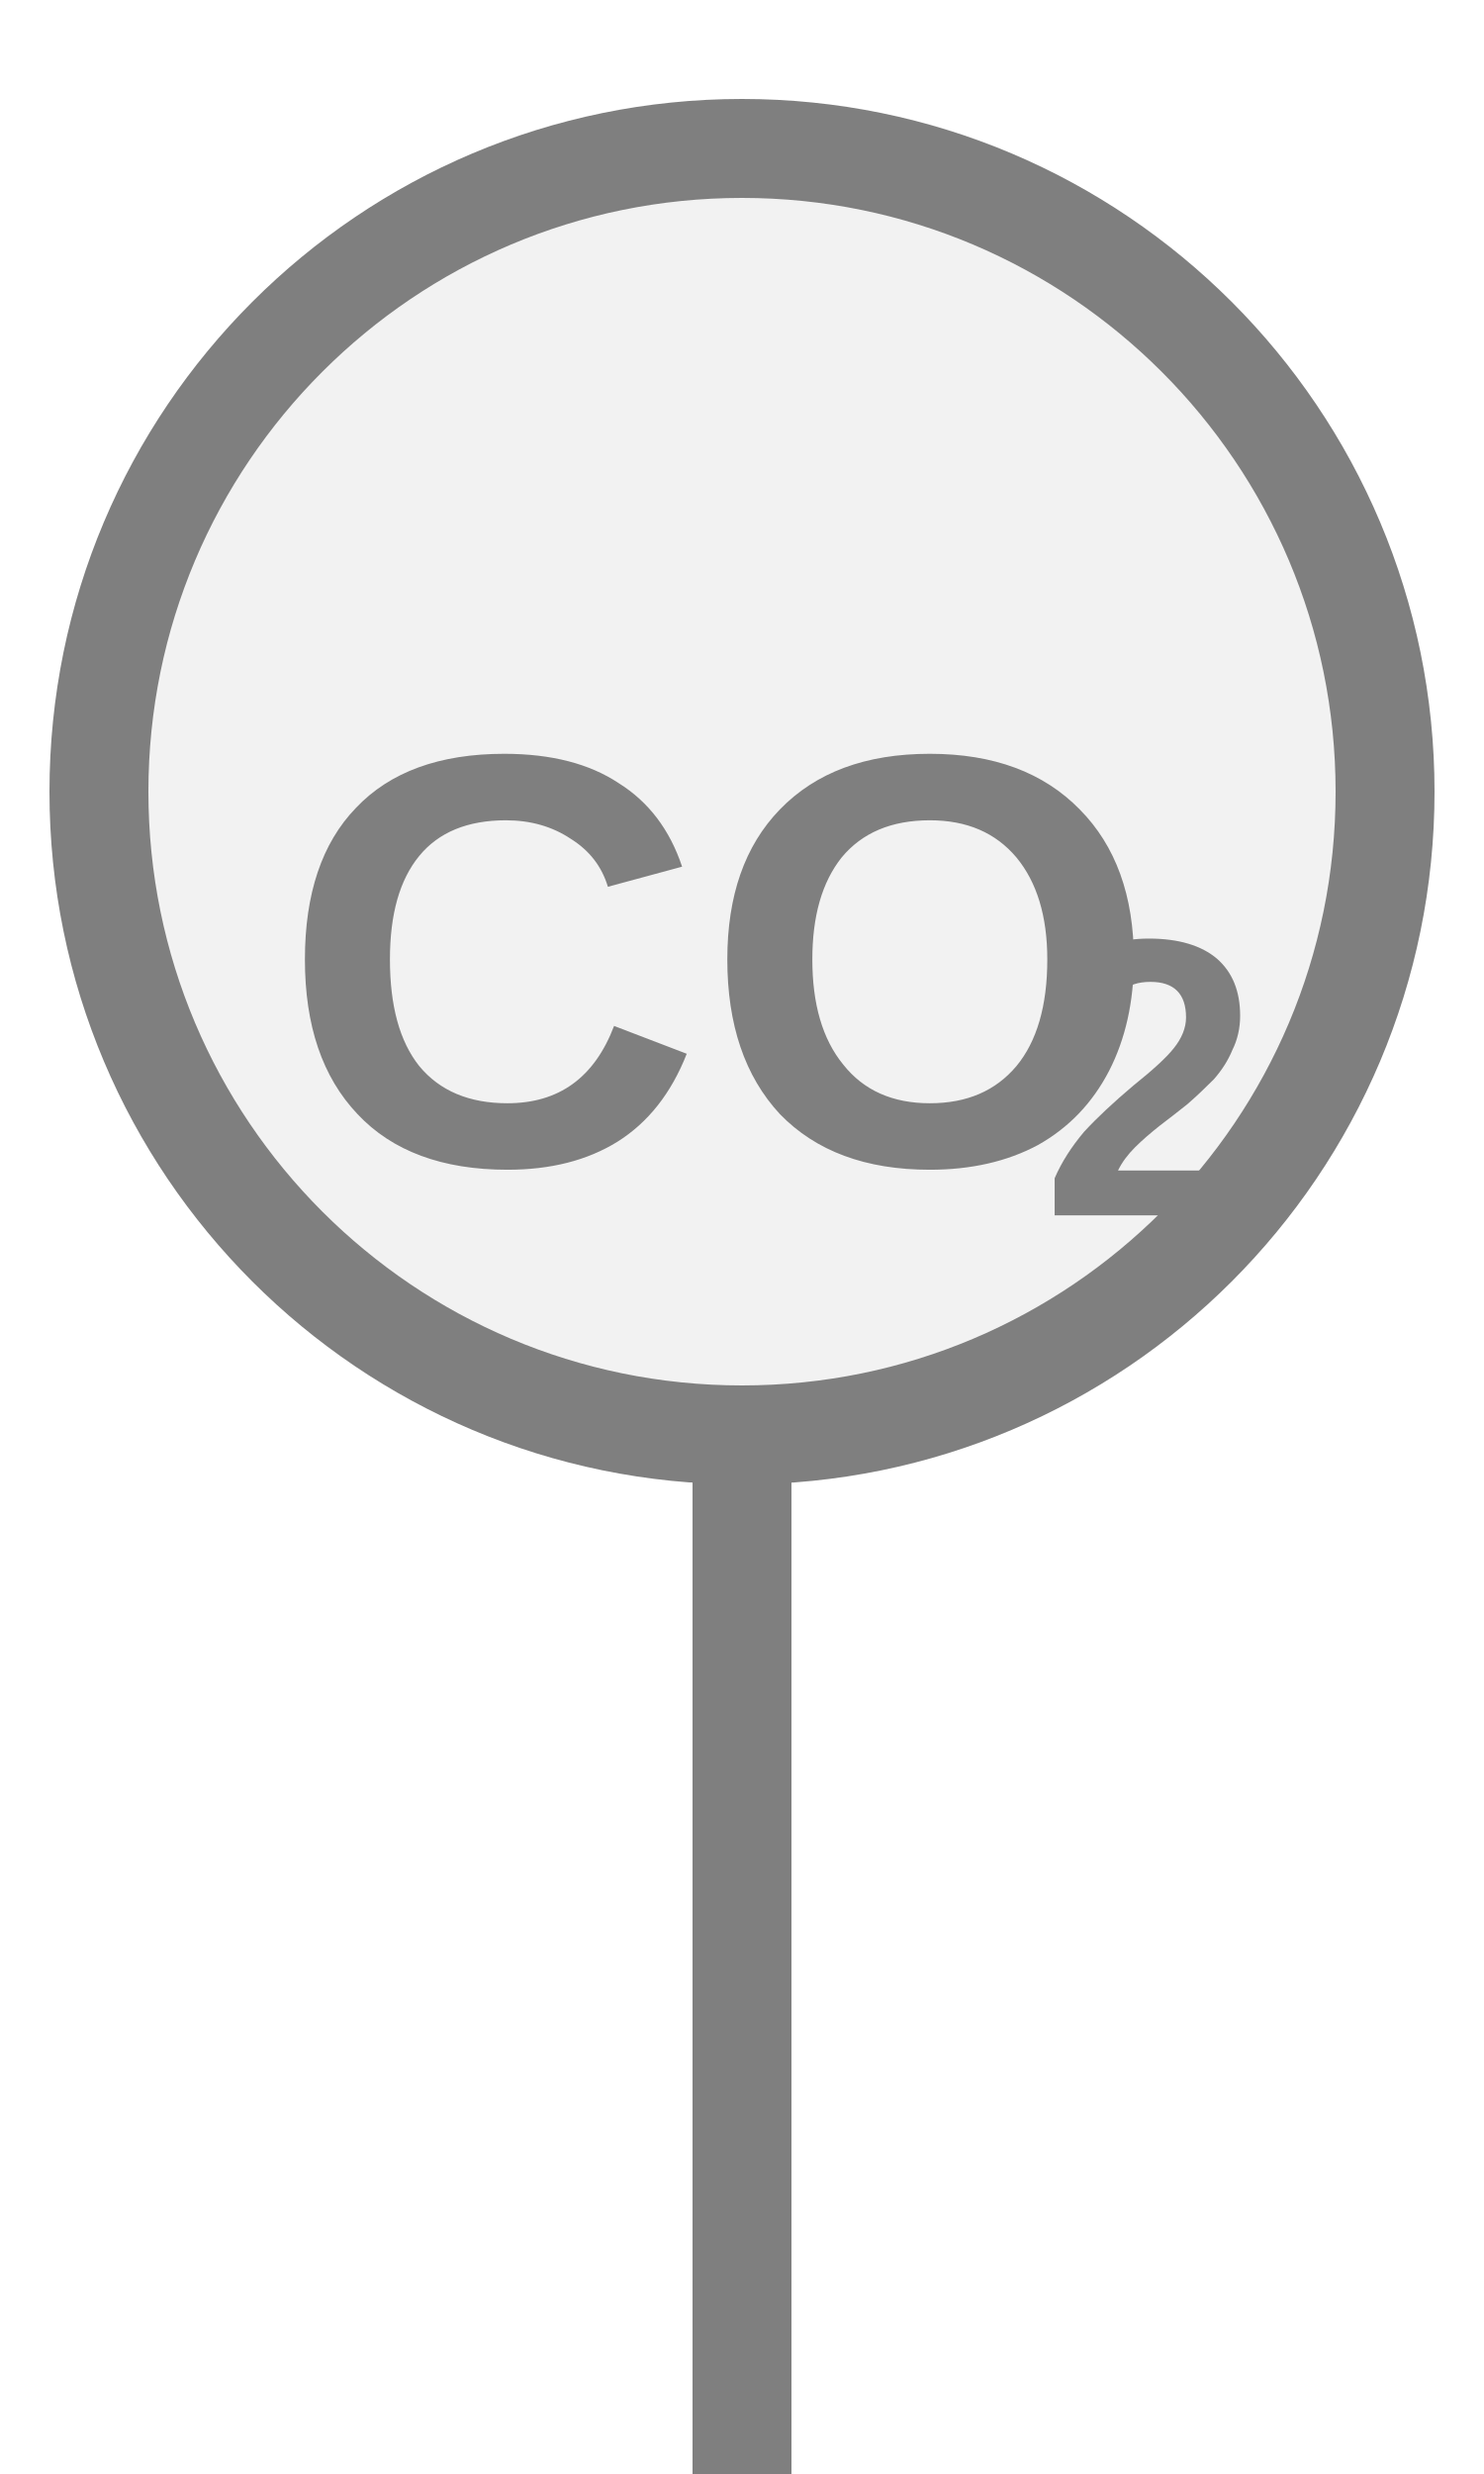
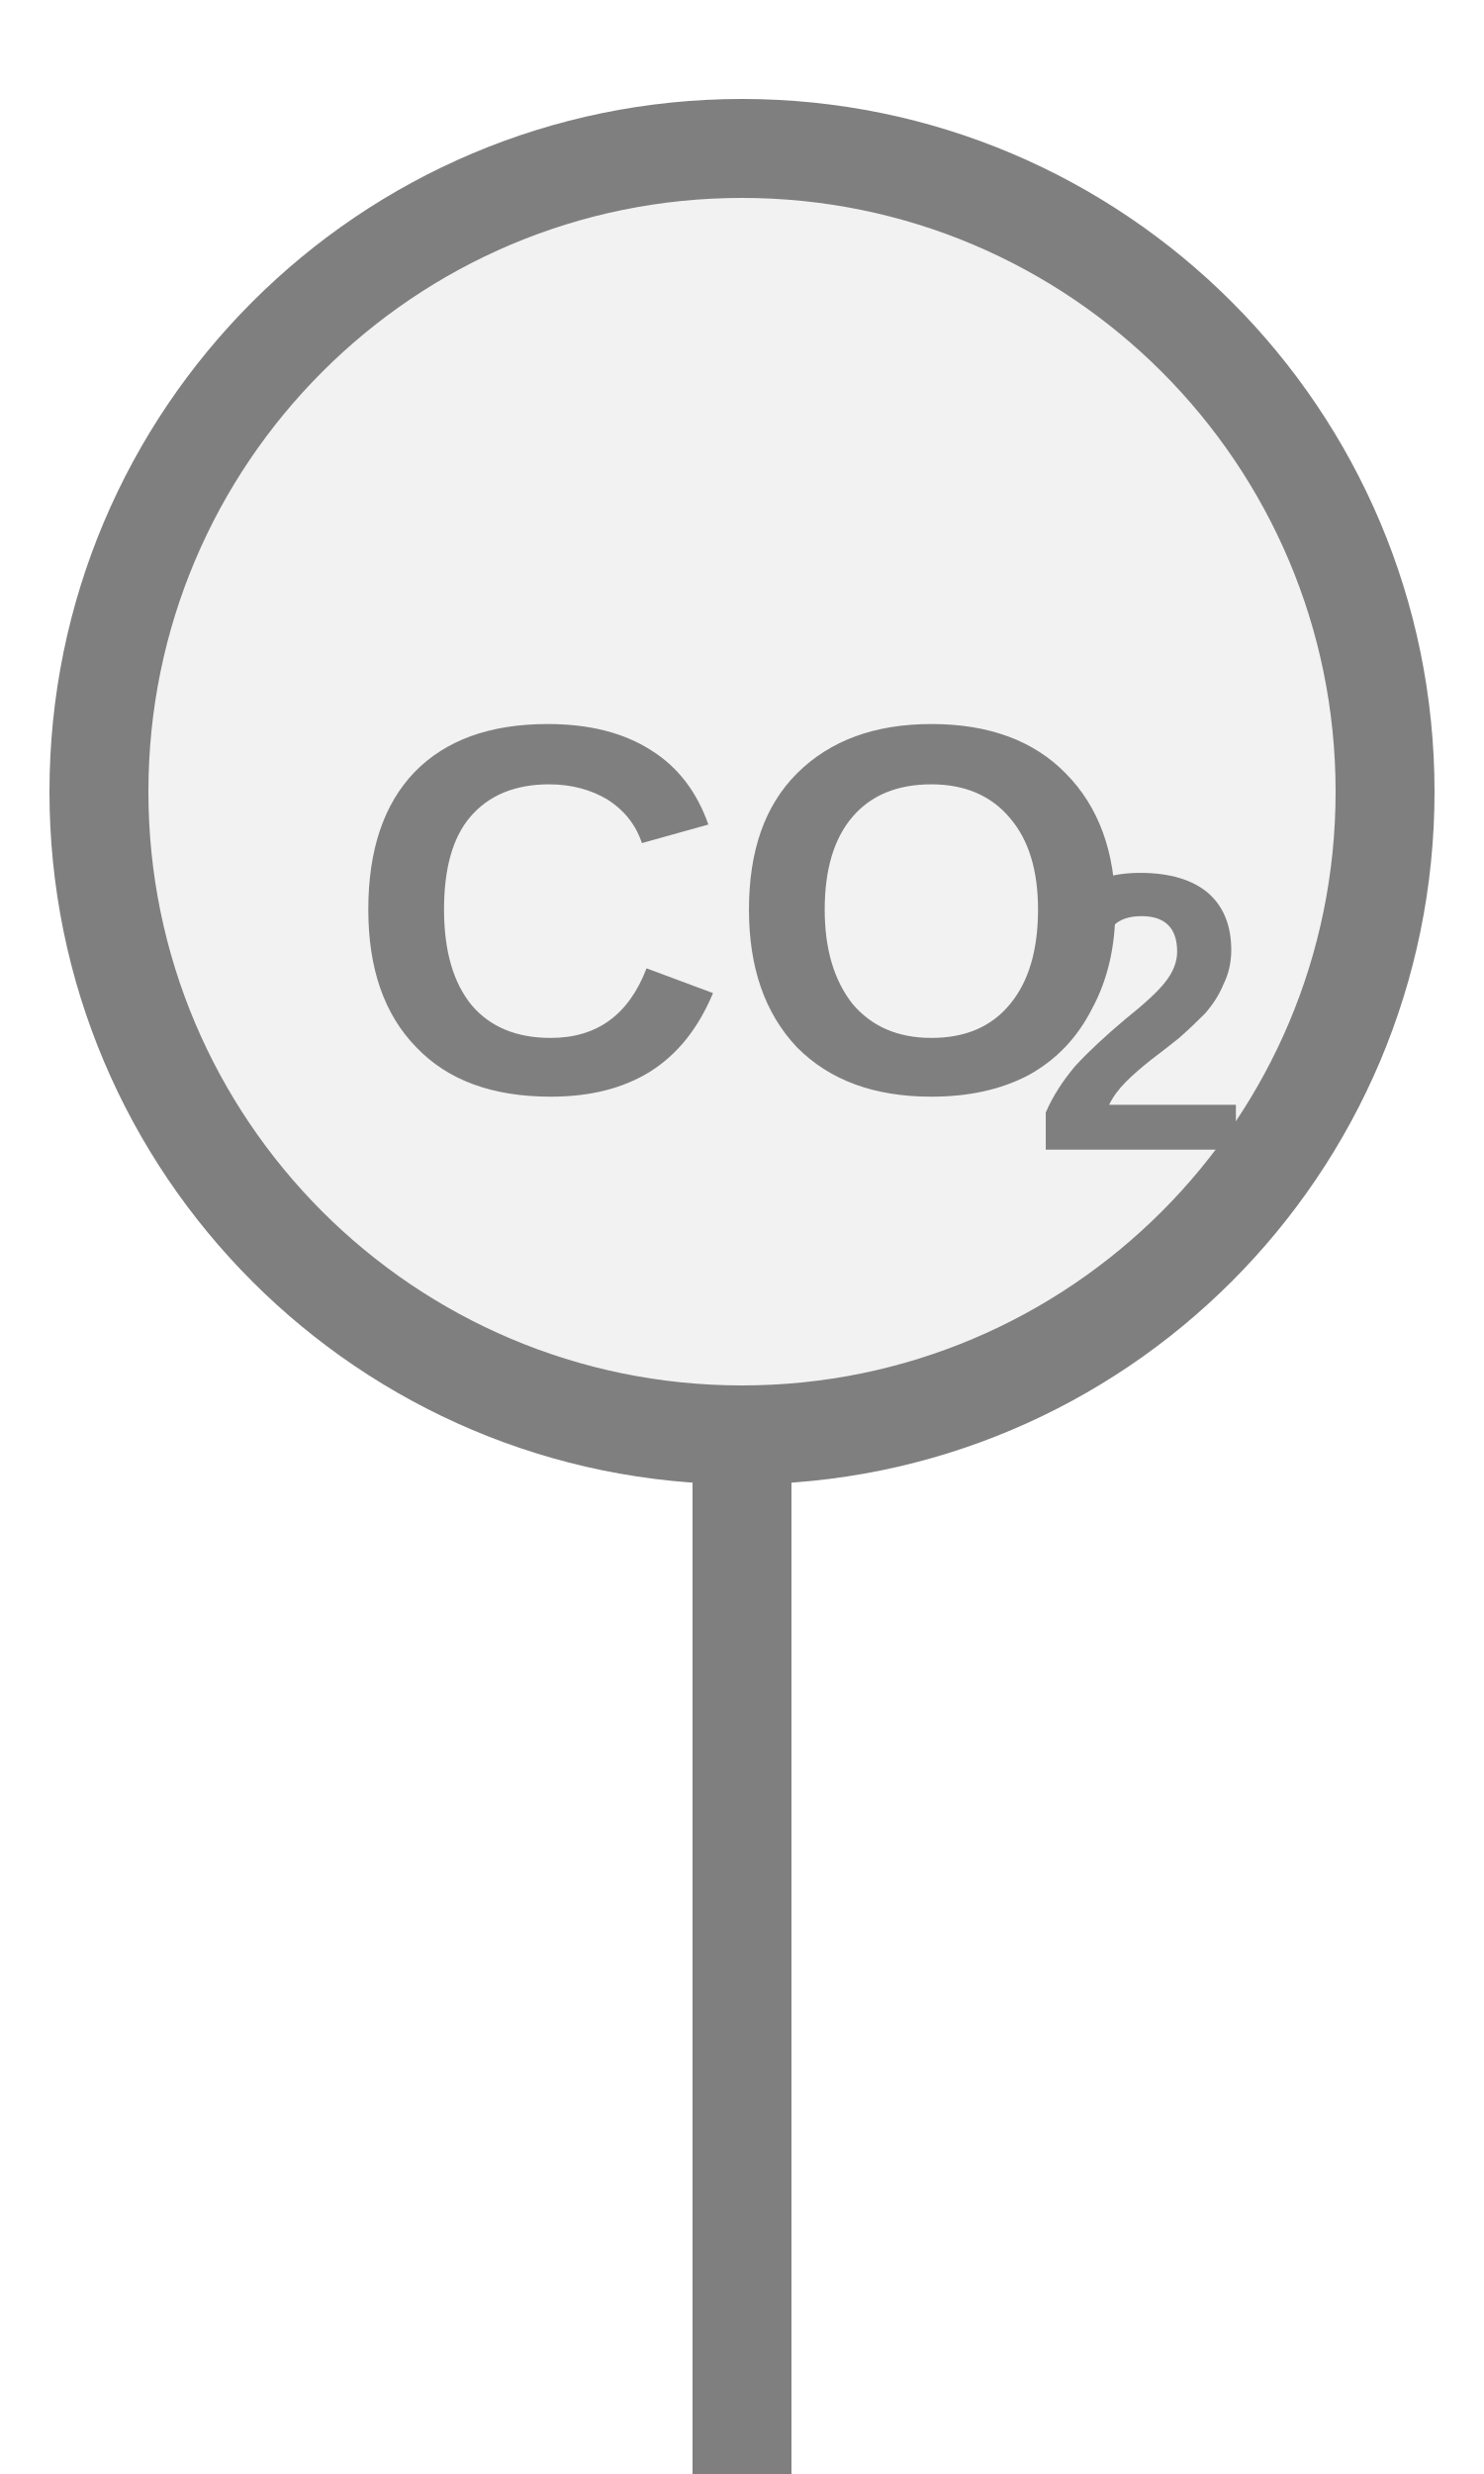
<svg xmlns="http://www.w3.org/2000/svg" width="15px" height="25px" viewBox="0 0 15 25">
  <rect x="7" y="14.5" width="1" height="11" fill="#7f7f7f" />
  <circle cx="7.5" cy="8" r="6.5" fill="#f2f2f2" stroke="#7f7f7f" stroke-width="1" />
-   <text x="7.267" y="10.08" fill="#7f7f7f" font-family="Arial, Helvetica, sans-serif" font-size="5.915" font-style="normal" font-weight="600" text-anchor="middle" dominant-baseline="middle">CO</text>
-   <text x="10.52" y="11.145" fill="#7f7f7f" font-family="Arial, Helvetica, sans-serif" font-size="4" font-style="normal" font-weight="600" text-anchor="start" dominant-baseline="middle">2</text>
+   <text x="7.5" y="9.523" fill="#7f7f7f" font-family="Arial, Helvetica, sans-serif" font-size="5.33" font-style="normal" font-weight="600" text-anchor="middle" dominant-baseline="middle">CO</text>
+   <text x="10.431" y="10.482" fill="#7f7f7f" font-family="Arial, Helvetica, sans-serif" font-size="4" font-style="normal" font-weight="600" text-anchor="start" dominant-baseline="middle">2</text>
</svg>
